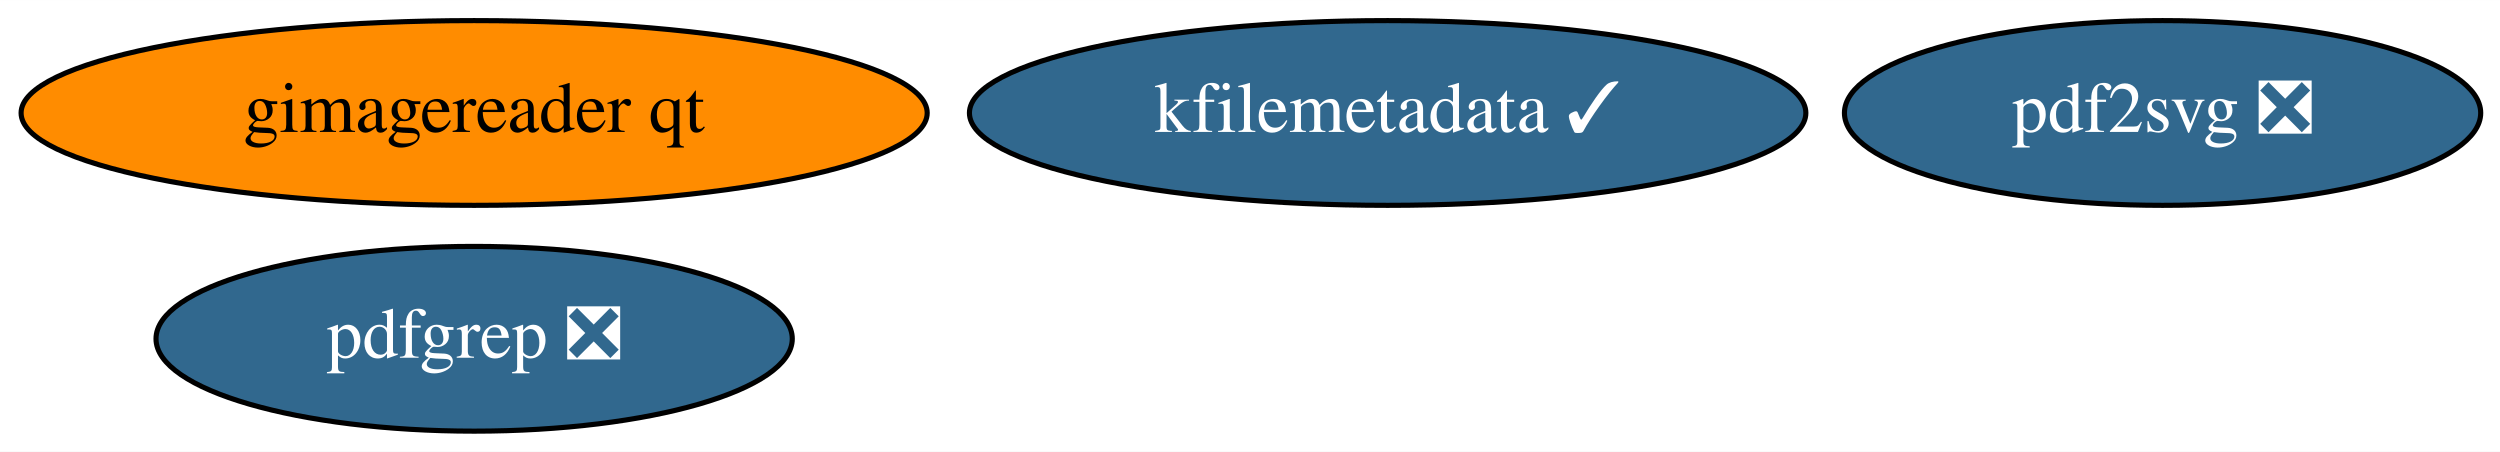
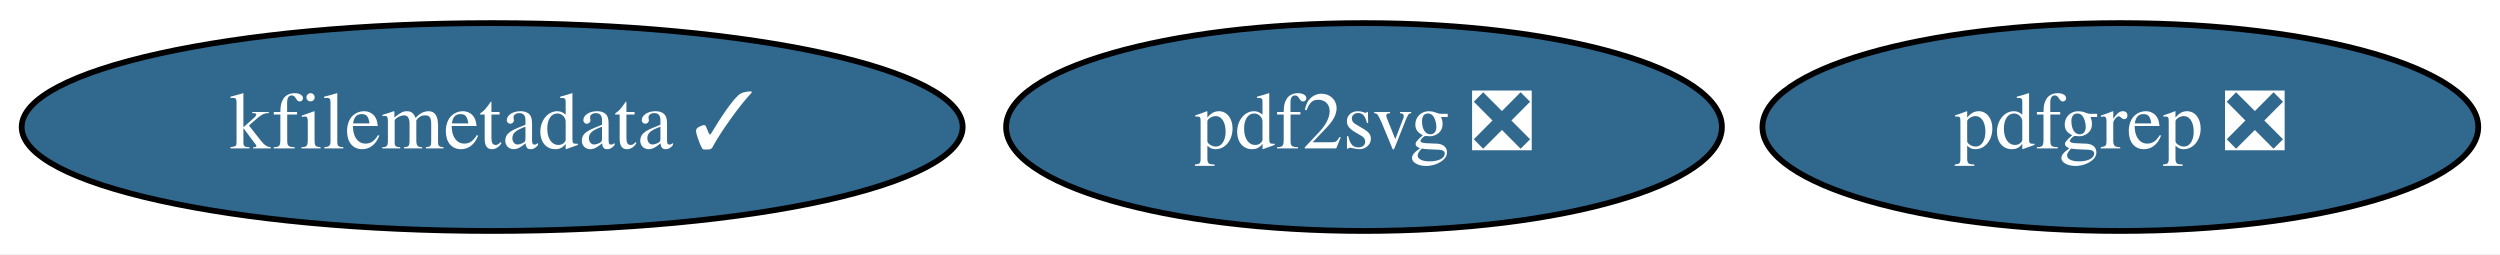
- <svg xmlns="http://www.w3.org/2000/svg" xmlns:xlink="http://www.w3.org/1999/xlink" width="487pt" height="88pt" viewBox="0.00 0.00 487.14 88.00">
-   <g id="graph0" class="graph" transform="scale(1 1) rotate(0) translate(4 84)">
-     <polygon fill="white" stroke="transparent" points="-4,4 -4,-84 483.14,-84 483.14,4 -4,4" />
+ <svg xmlns="http://www.w3.org/2000/svg" xmlns:xlink="http://www.w3.org/1999/xlink" width="433pt" height="44pt" viewBox="0.00 0.00 432.99 44.00">
+   <g id="graph0" class="graph" transform="scale(1 1) rotate(0) translate(4 40)">
+     <polygon fill="white" stroke="transparent" points="-4,4 -4,-40 428.99,-40 428.99,4 -4,4" />
    <g id="node1" class="node">
      <g id="a_node1">
        <a xlink:href="https://github.com/conda-forge/kfilemetadata-feedstock/pull/28" xlink:title="kfilemetadata ✓">
-           <ellipse fill="#31688e" stroke="black" cx="266.39" cy="-62" rx="81.49" ry="18" />
-           <text text-anchor="middle" x="266.39" y="-58.3" font-family="Times,serif" font-size="14.00" fill="white">kfilemetadata ✓</text>
+           <ellipse fill="#31688e" stroke="black" cx="81.24" cy="-18" rx="81.49" ry="18" />
+           <text text-anchor="middle" x="81.24" y="-14.3" font-family="Times,serif" font-size="14.00" fill="white">kfilemetadata ✓</text>
        </a>
      </g>
    </g>
    <g id="node2" class="node">
      <g id="a_node2">
        <a xlink:href="https://github.com/conda-forge/pdf2svg-feedstock/pull/11" xlink:title="pdf2svg ❎">
-           <ellipse fill="#31688e" stroke="black" cx="417.39" cy="-62" rx="61.99" ry="18" />
-           <text text-anchor="middle" x="417.39" y="-58.3" font-family="Times,serif" font-size="14.00" fill="white">pdf2svg ❎</text>
+           <ellipse fill="#31688e" stroke="black" cx="232.24" cy="-18" rx="61.99" ry="18" />
+           <text text-anchor="middle" x="232.24" y="-14.3" font-family="Times,serif" font-size="14.00" fill="white">pdf2svg ❎</text>
        </a>
      </g>
    </g>
    <g id="node3" class="node">
      <g id="a_node3">
        <a xlink:href="https://github.com/conda-forge/pdfgrep-feedstock/pull/11" xlink:title="pdfgrep ❎">
-           <ellipse fill="#31688e" stroke="black" cx="88.39" cy="-18" rx="61.99" ry="18" />
-           <text text-anchor="middle" x="88.39" y="-14.3" font-family="Times,serif" font-size="14.00" fill="white">pdfgrep ❎</text>
-         </a>
-       </g>
-     </g>
-     <g id="node4" class="node">
-       <g id="a_node4">
-         <a xlink:href="https://github.com/conda-forge/gimagereader-qt-feedstock" xlink:title="gimagereader qt">
-           <ellipse fill="#ff8c00" stroke="black" cx="88.39" cy="-62" rx="88.28" ry="18" />
-           <text text-anchor="middle" x="88.39" y="-58.3" font-family="Times,serif" font-size="14.00">gimagereader qt</text>
+           <ellipse fill="#31688e" stroke="black" cx="363.24" cy="-18" rx="61.99" ry="18" />
+           <text text-anchor="middle" x="363.24" y="-14.3" font-family="Times,serif" font-size="14.00" fill="white">pdfgrep ❎</text>
        </a>
      </g>
    </g>
  </g>
</svg>
